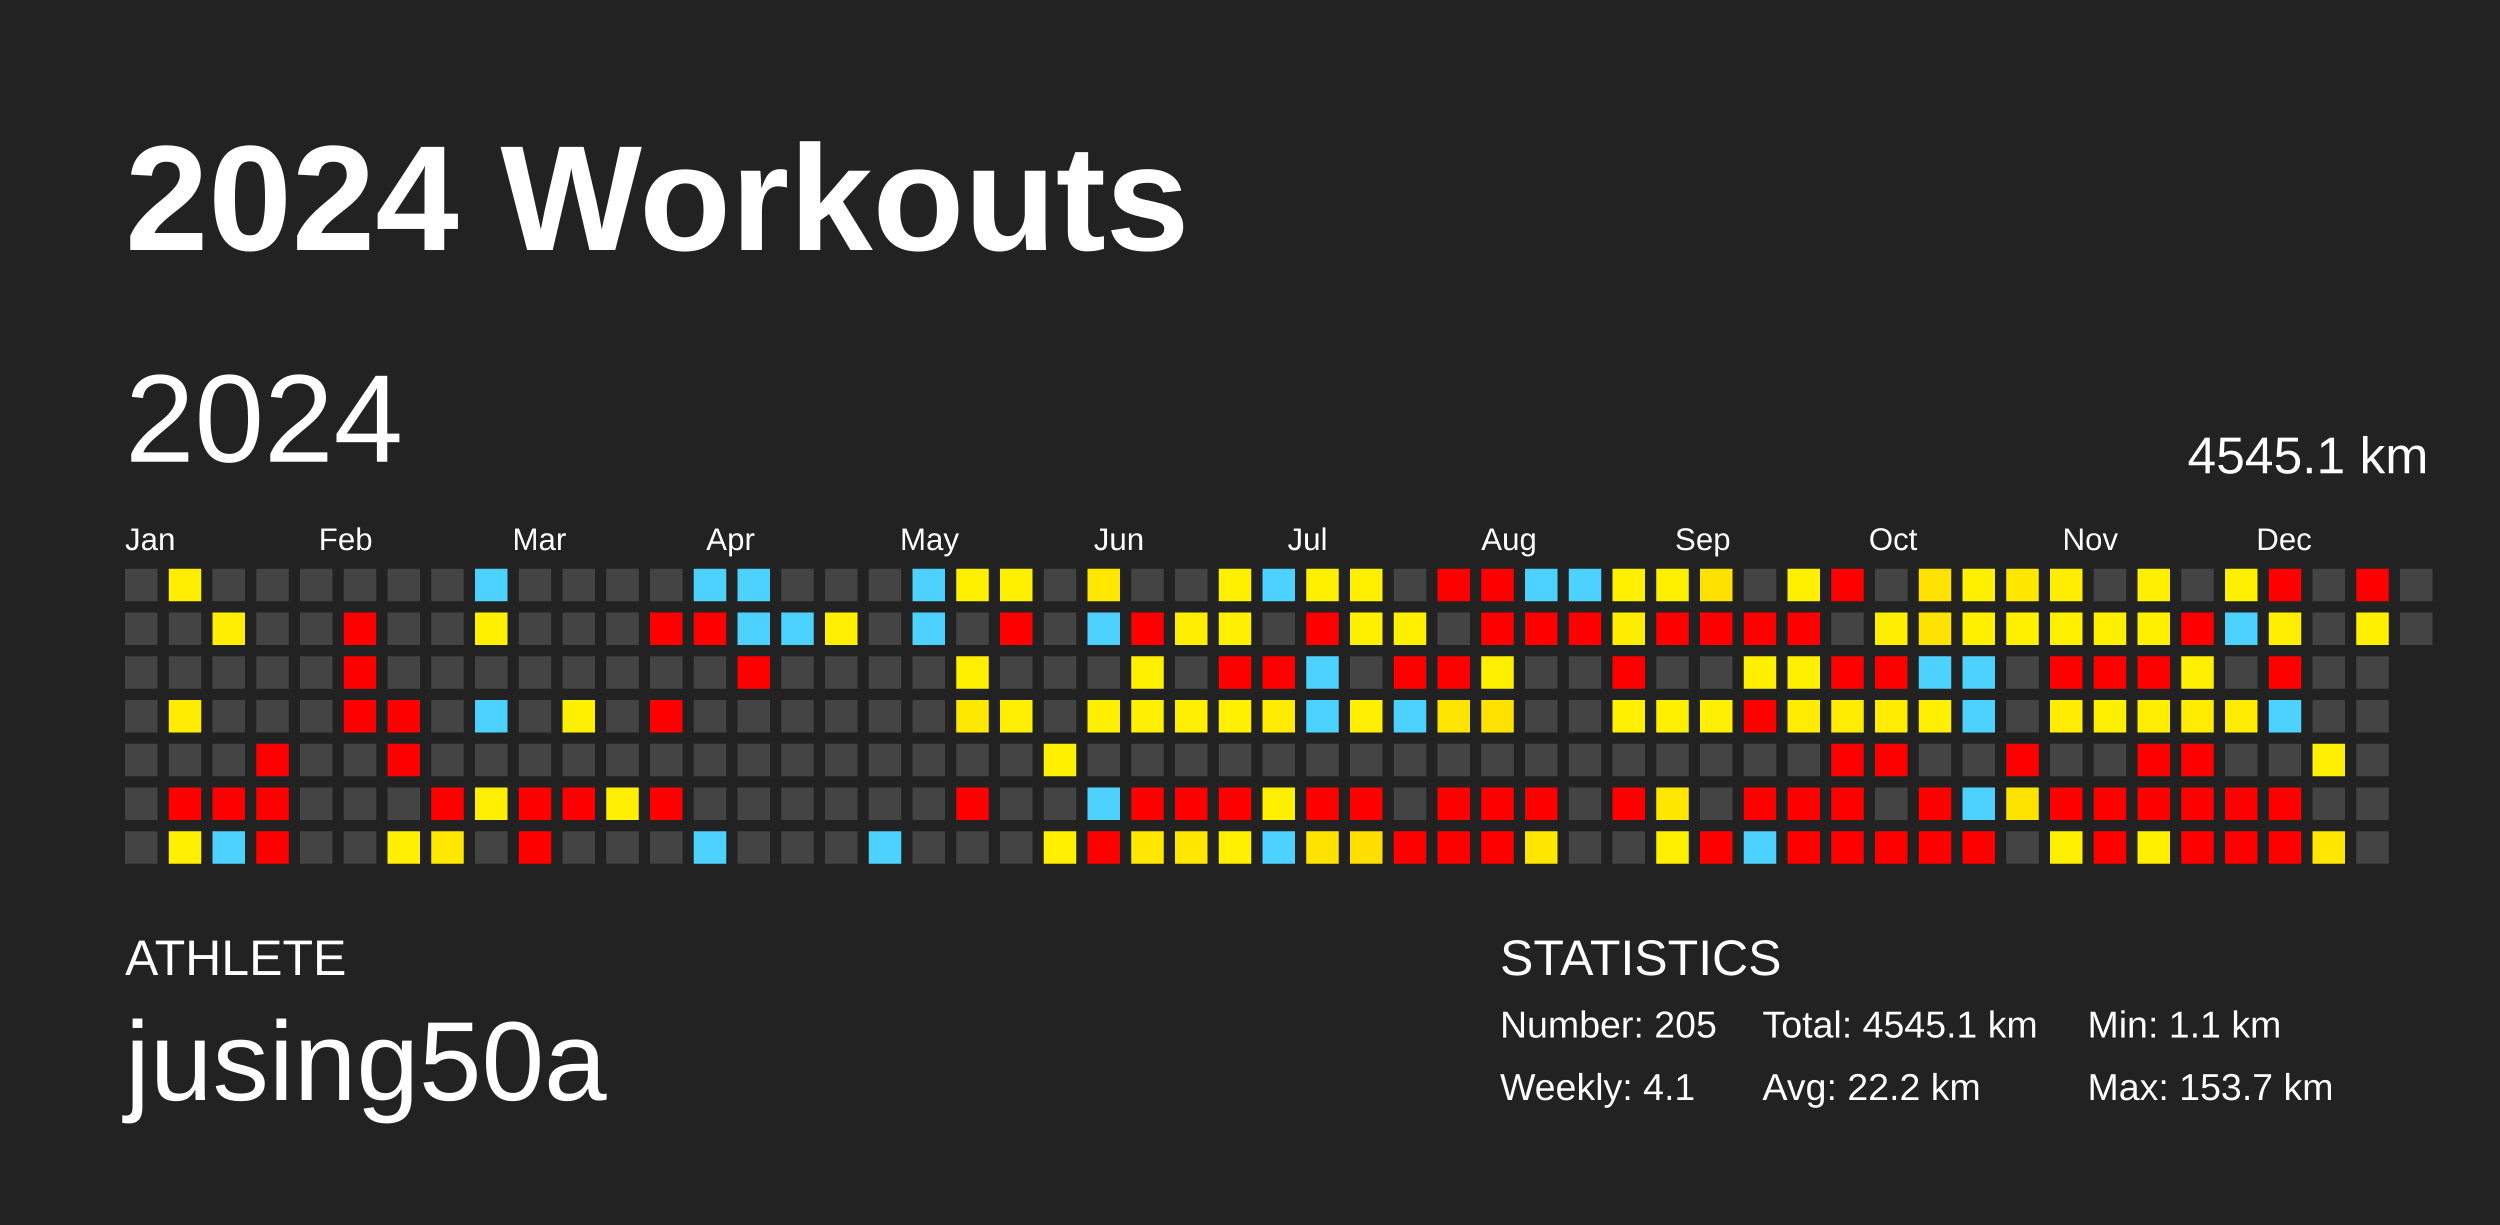
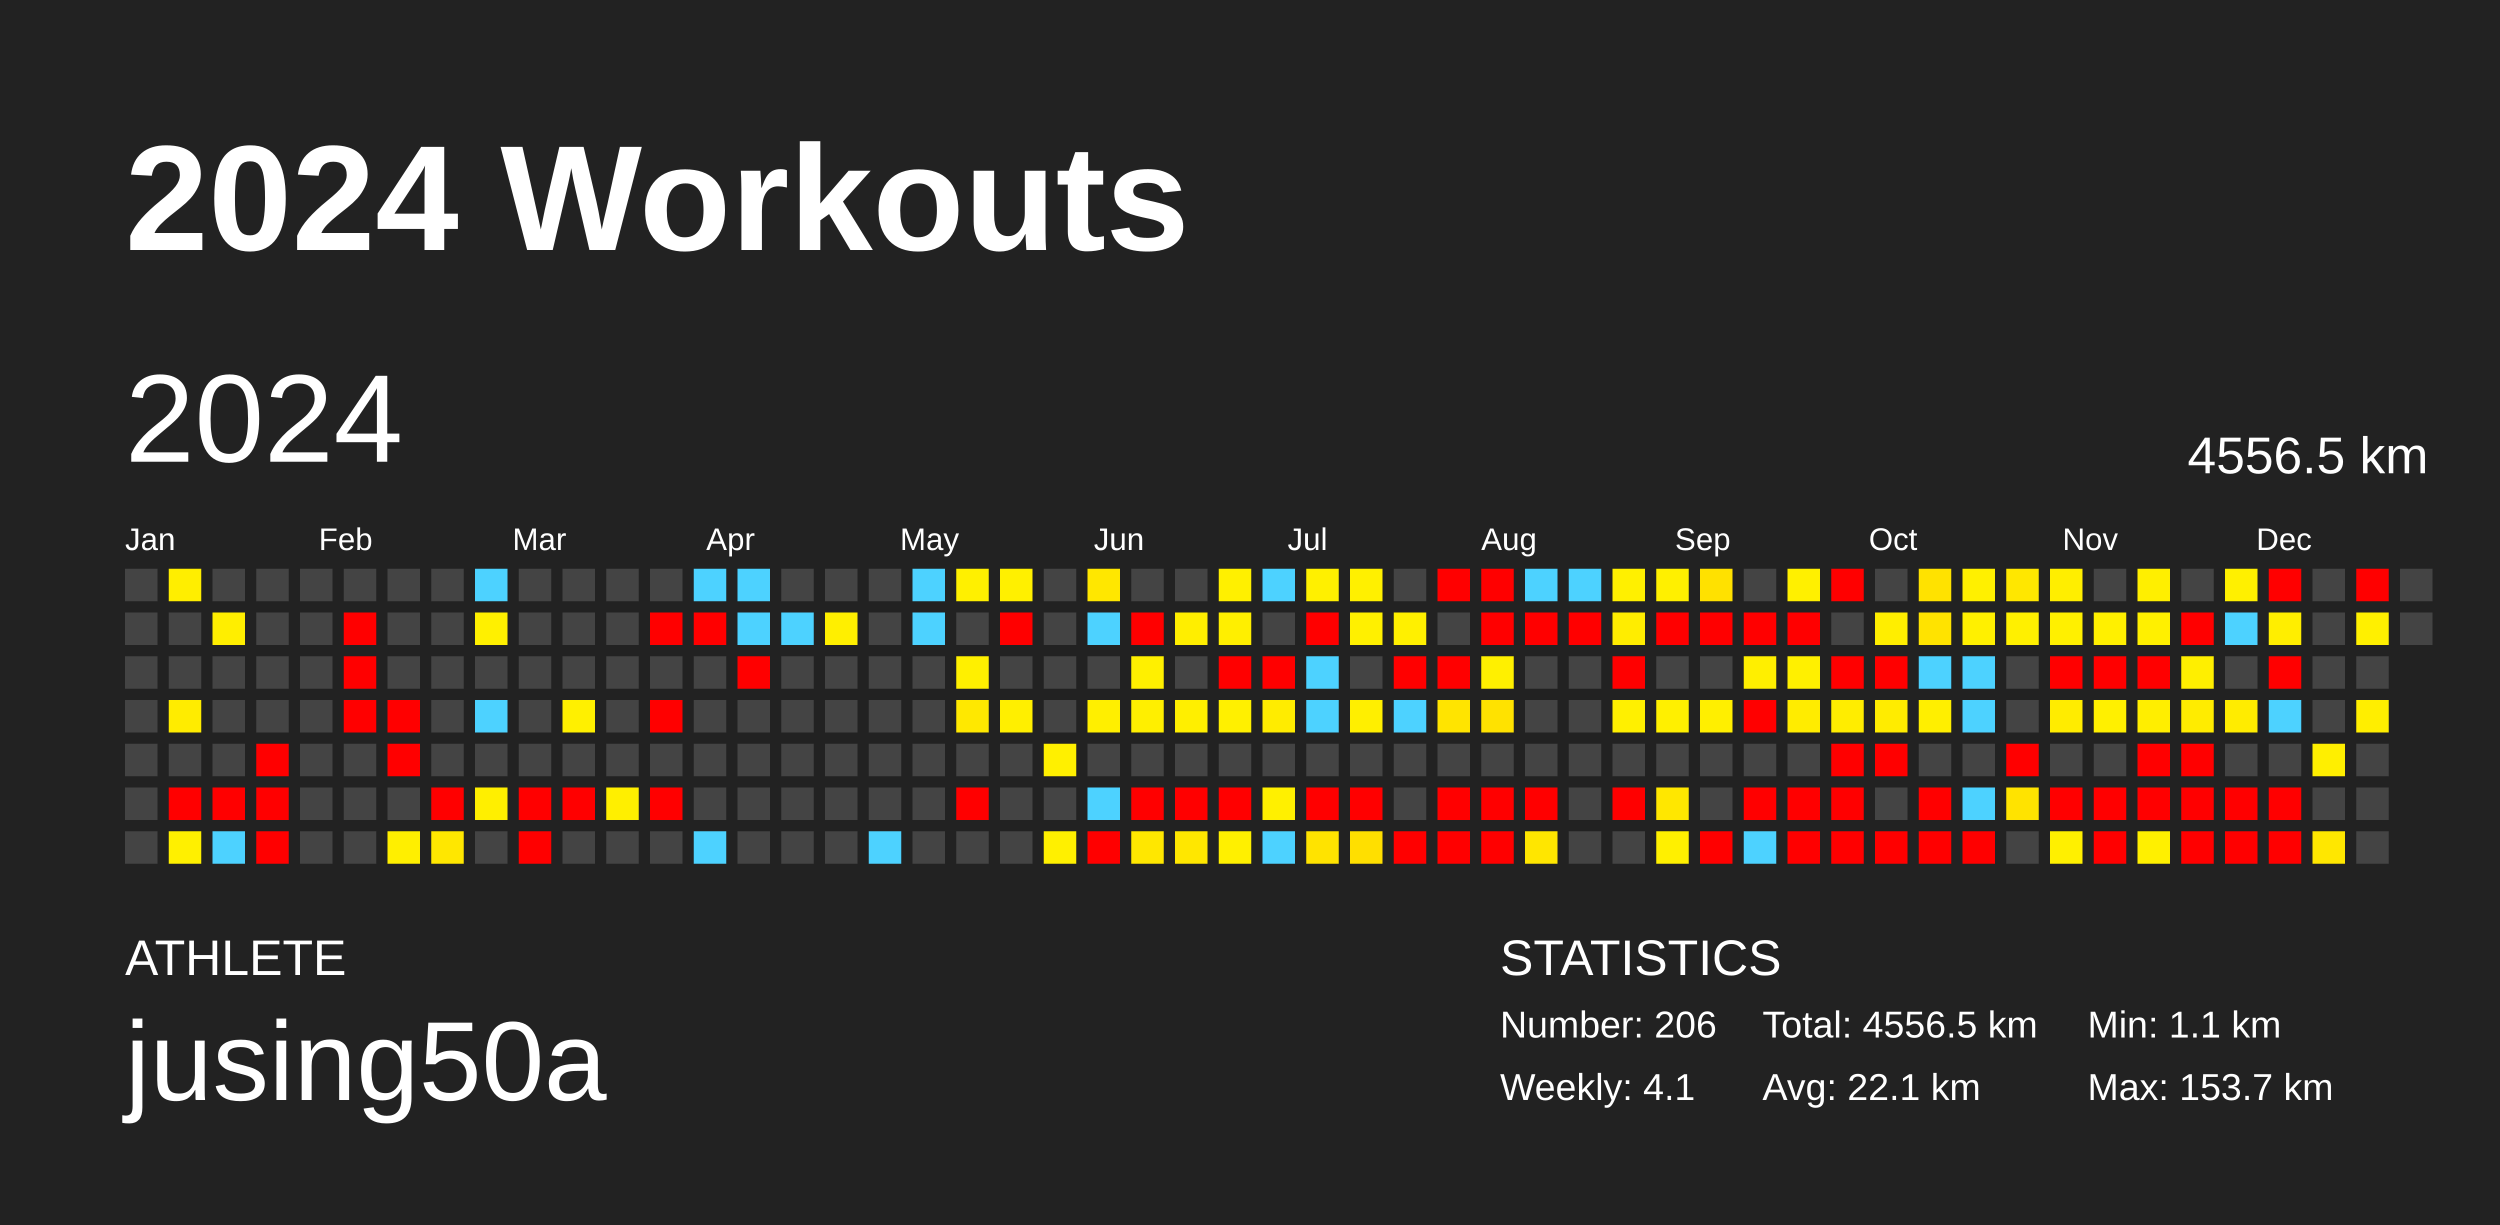
<svg xmlns="http://www.w3.org/2000/svg" baseProfile="full" height="98mm" version="1.1" viewBox="0,0,200,98" width="200mm">
  <defs />
  <rect fill="#222222" height="98" width="200" x="0" y="0" />
  <text fill="#FFFFFF" style="font-size:12px; font-family:Arial; font-weight:bold;" x="10" y="20">2024 Workouts</text>
  <text fill="#FFFFFF" style="font-size:4px; font-family:Arial" x="10" y="78">ATHLETE</text>
  <text fill="#FFFFFF" style="font-size:9px; font-family:Arial" x="10" y="88">jusing50a</text>
  <text fill="#FFFFFF" style="font-size:4px; font-family:Arial" x="120" y="78">STATISTICS</text>
-   <text fill="#FFFFFF" style="font-size:3px; font-family:Arial" x="120" y="83">Number: 205</text>
+   <text fill="#FFFFFF" style="font-size:3px; font-family:Arial" x="120" y="83">Number: 206</text>
  <text fill="#FFFFFF" style="font-size:3px; font-family:Arial" x="120" y="88">Weekly: 4.1</text>
-   <text fill="#FFFFFF" style="font-size:3px; font-family:Arial" x="141" y="83">Total: 4545.1 km</text>
-   <text fill="#FFFFFF" style="font-size:3px; font-family:Arial" x="141" y="88">Avg: 22.2 km</text>
+   <text fill="#FFFFFF" style="font-size:3px; font-family:Arial" x="141" y="83">Total: 4556.5 km</text>
+   <text fill="#FFFFFF" style="font-size:3px; font-family:Arial" x="141" y="88">Avg: 22.1 km</text>
  <text fill="#FFFFFF" style="font-size:3px; font-family:Arial" x="167" y="83">Min: 1.1 km</text>
  <text fill="#FFFFFF" style="font-size:3px; font-family:Arial" x="167" y="88">Max: 153.7 km</text>
  <text dominant-baseline="hanging" fill="#FFFFFF" style="font-size:10.0px; font-family:Arial;" x="10" y="30">2024</text>
-   <text dominant-baseline="hanging" fill="#FFFFFF" style="font-size:4.125px; font-family:Arial;" x="175" y="35">4545.1 km</text>
+   <text dominant-baseline="hanging" fill="#FFFFFF" style="font-size:4.125px; font-family:Arial;" x="175" y="35">4556.5 km</text>
  <text fill="#FFFFFF" style="font-size:2.5px; font-family:Arial" x="10.0" y="44">Jan</text>
  <text fill="#FFFFFF" style="font-size:2.5px; font-family:Arial" x="25.5" y="44">Feb</text>
  <text fill="#FFFFFF" style="font-size:2.5px; font-family:Arial" x="41.0" y="44">Mar</text>
  <text fill="#FFFFFF" style="font-size:2.5px; font-family:Arial" x="56.5" y="44">Apr</text>
  <text fill="#FFFFFF" style="font-size:2.5px; font-family:Arial" x="72.0" y="44">May</text>
  <text fill="#FFFFFF" style="font-size:2.5px; font-family:Arial" x="87.5" y="44">Jun</text>
  <text fill="#FFFFFF" style="font-size:2.5px; font-family:Arial" x="103.0" y="44">Jul</text>
  <text fill="#FFFFFF" style="font-size:2.5px; font-family:Arial" x="118.5" y="44">Aug</text>
  <text fill="#FFFFFF" style="font-size:2.5px; font-family:Arial" x="134.0" y="44">Sep</text>
  <text fill="#FFFFFF" style="font-size:2.5px; font-family:Arial" x="149.5" y="44">Oct</text>
  <text fill="#FFFFFF" style="font-size:2.5px; font-family:Arial" x="165.0" y="44">Nov</text>
  <text fill="#FFFFFF" style="font-size:2.5px; font-family:Arial" x="180.5" y="44">Dec</text>
  <rect fill="#444444" height="2.6" width="2.6" x="10.0" y="45.5" />
  <rect fill="#444444" height="2.6" width="2.6" x="10.0" y="49.0" />
  <rect fill="#444444" height="2.6" width="2.6" x="10.0" y="52.5" />
  <rect fill="#444444" height="2.6" width="2.6" x="10.0" y="56.0" />
  <rect fill="#444444" height="2.6" width="2.6" x="10.0" y="59.5" />
  <rect fill="#444444" height="2.6" width="2.6" x="10.0" y="63.0" />
  <rect fill="#444444" height="2.6" width="2.6" x="10.0" y="66.5" />
  <rect fill="#ffee00" height="2.6" width="2.6" x="13.5" y="45.5" />
  <rect fill="#444444" height="2.6" width="2.6" x="13.5" y="49.0" />
  <rect fill="#444444" height="2.6" width="2.6" x="13.5" y="52.5" />
  <rect fill="#ffec00" height="2.6" width="2.6" x="13.5" y="56.0" />
  <rect fill="#444444" height="2.6" width="2.6" x="13.5" y="59.5" />
  <rect fill="red" height="2.6" width="2.6" x="13.5" y="63.0" />
  <rect fill="#fff000" height="2.6" width="2.6" x="13.5" y="66.5" />
  <rect fill="#444444" height="2.6" width="2.6" x="17.0" y="45.5" />
  <rect fill="#ffee00" height="2.6" width="2.6" x="17.0" y="49.0" />
  <rect fill="#444444" height="2.6" width="2.6" x="17.0" y="52.5" />
  <rect fill="#444444" height="2.6" width="2.6" x="17.0" y="56.0" />
  <rect fill="#444444" height="2.6" width="2.6" x="17.0" y="59.5" />
  <rect fill="red" height="2.6" width="2.6" x="17.0" y="63.0" />
  <rect fill="#4dd2ff" height="2.6" width="2.6" x="17.0" y="66.5" />
  <rect fill="#444444" height="2.6" width="2.6" x="20.5" y="45.5" />
  <rect fill="#444444" height="2.6" width="2.6" x="20.5" y="49.0" />
  <rect fill="#444444" height="2.6" width="2.6" x="20.5" y="52.5" />
  <rect fill="#444444" height="2.6" width="2.6" x="20.5" y="56.0" />
  <rect fill="red" height="2.6" width="2.6" x="20.5" y="59.5" />
  <rect fill="red" height="2.6" width="2.6" x="20.5" y="63.0" />
  <rect fill="red" height="2.6" width="2.6" x="20.5" y="66.5" />
  <rect fill="#444444" height="2.6" width="2.6" x="24.0" y="45.5" />
  <rect fill="#444444" height="2.6" width="2.6" x="24.0" y="49.0" />
  <rect fill="#444444" height="2.6" width="2.6" x="24.0" y="52.5" />
  <rect fill="#444444" height="2.6" width="2.6" x="24.0" y="56.0" />
  <rect fill="#444444" height="2.6" width="2.6" x="24.0" y="59.5" />
  <rect fill="#444444" height="2.6" width="2.6" x="24.0" y="63.0" />
  <rect fill="#444444" height="2.6" width="2.6" x="24.0" y="66.5" />
  <rect fill="#444444" height="2.6" width="2.6" x="27.5" y="45.5" />
  <rect fill="red" height="2.6" width="2.6" x="27.5" y="49.0" />
  <rect fill="red" height="2.6" width="2.6" x="27.5" y="52.5" />
  <rect fill="red" height="2.6" width="2.6" x="27.5" y="56.0" />
  <rect fill="#444444" height="2.6" width="2.6" x="27.5" y="59.5" />
  <rect fill="#444444" height="2.6" width="2.6" x="27.5" y="63.0" />
  <rect fill="#444444" height="2.6" width="2.6" x="27.5" y="66.5" />
  <rect fill="#444444" height="2.6" width="2.6" x="31.0" y="45.5" />
  <rect fill="#444444" height="2.6" width="2.6" x="31.0" y="49.0" />
  <rect fill="#444444" height="2.6" width="2.6" x="31.0" y="52.5" />
  <rect fill="red" height="2.6" width="2.6" x="31.0" y="56.0" />
  <rect fill="red" height="2.6" width="2.6" x="31.0" y="59.5" />
  <rect fill="#444444" height="2.6" width="2.6" x="31.0" y="63.0" />
  <rect fill="#ffef00" height="2.6" width="2.6" x="31.0" y="66.5" />
  <rect fill="#444444" height="2.6" width="2.6" x="34.5" y="45.5" />
  <rect fill="#444444" height="2.6" width="2.6" x="34.5" y="49.0" />
  <rect fill="#444444" height="2.6" width="2.6" x="34.5" y="52.5" />
  <rect fill="#444444" height="2.6" width="2.6" x="34.5" y="56.0" />
  <rect fill="#444444" height="2.6" width="2.6" x="34.5" y="59.5" />
  <rect fill="red" height="2.6" width="2.6" x="34.5" y="63.0" />
  <rect fill="#ffe700" height="2.6" width="2.6" x="34.5" y="66.5" />
  <rect fill="#4dd2ff" height="2.6" width="2.6" x="38.0" y="45.5" />
  <rect fill="#fff000" height="2.6" width="2.6" x="38.0" y="49.0" />
  <rect fill="#444444" height="2.6" width="2.6" x="38.0" y="52.5" />
  <rect fill="#4dd2ff" height="2.6" width="2.6" x="38.0" y="56.0" />
  <rect fill="#444444" height="2.6" width="2.6" x="38.0" y="59.5" />
  <rect fill="#ffef00" height="2.6" width="2.6" x="38.0" y="63.0" />
  <rect fill="#444444" height="2.6" width="2.6" x="38.0" y="66.5" />
  <rect fill="#444444" height="2.6" width="2.6" x="41.5" y="45.5" />
  <rect fill="#444444" height="2.6" width="2.6" x="41.5" y="49.0" />
  <rect fill="#444444" height="2.6" width="2.6" x="41.5" y="52.5" />
  <rect fill="#444444" height="2.6" width="2.6" x="41.5" y="56.0" />
  <rect fill="#444444" height="2.6" width="2.6" x="41.5" y="59.5" />
  <rect fill="red" height="2.6" width="2.6" x="41.5" y="63.0" />
  <rect fill="red" height="2.6" width="2.6" x="41.5" y="66.5" />
  <rect fill="#444444" height="2.6" width="2.6" x="45.0" y="45.5" />
  <rect fill="#444444" height="2.6" width="2.6" x="45.0" y="49.0" />
  <rect fill="#444444" height="2.6" width="2.6" x="45.0" y="52.5" />
  <rect fill="#fff000" height="2.6" width="2.6" x="45.0" y="56.0" />
  <rect fill="#444444" height="2.6" width="2.6" x="45.0" y="59.5" />
  <rect fill="red" height="2.6" width="2.6" x="45.0" y="63.0" />
  <rect fill="#444444" height="2.6" width="2.6" x="45.0" y="66.5" />
  <rect fill="#444444" height="2.6" width="2.6" x="48.5" y="45.5" />
  <rect fill="#444444" height="2.6" width="2.6" x="48.5" y="49.0" />
  <rect fill="#444444" height="2.6" width="2.6" x="48.5" y="52.5" />
  <rect fill="#444444" height="2.6" width="2.6" x="48.5" y="56.0" />
  <rect fill="#444444" height="2.6" width="2.6" x="48.5" y="59.5" />
  <rect fill="#ffef00" height="2.6" width="2.6" x="48.5" y="63.0" />
  <rect fill="#444444" height="2.6" width="2.6" x="48.5" y="66.5" />
  <rect fill="#444444" height="2.6" width="2.6" x="52.0" y="45.5" />
  <rect fill="red" height="2.6" width="2.6" x="52.0" y="49.0" />
  <rect fill="#444444" height="2.6" width="2.6" x="52.0" y="52.5" />
  <rect fill="red" height="2.6" width="2.6" x="52.0" y="56.0" />
  <rect fill="#444444" height="2.6" width="2.6" x="52.0" y="59.5" />
  <rect fill="red" height="2.6" width="2.6" x="52.0" y="63.0" />
  <rect fill="#444444" height="2.6" width="2.6" x="52.0" y="66.5" />
  <rect fill="#4dd2ff" height="2.6" width="2.6" x="55.5" y="45.5" />
  <rect fill="red" height="2.6" width="2.6" x="55.5" y="49.0" />
  <rect fill="#444444" height="2.6" width="2.6" x="55.5" y="52.5" />
  <rect fill="#444444" height="2.6" width="2.6" x="55.5" y="56.0" />
  <rect fill="#444444" height="2.6" width="2.6" x="55.5" y="59.5" />
  <rect fill="#444444" height="2.6" width="2.6" x="55.5" y="63.0" />
  <rect fill="#4dd2ff" height="2.6" width="2.6" x="55.5" y="66.5" />
  <rect fill="#4dd2ff" height="2.6" width="2.6" x="59.0" y="45.5" />
  <rect fill="#4dd2ff" height="2.6" width="2.6" x="59.0" y="49.0" />
  <rect fill="red" height="2.6" width="2.6" x="59.0" y="52.5" />
  <rect fill="#444444" height="2.6" width="2.6" x="59.0" y="56.0" />
  <rect fill="#444444" height="2.6" width="2.6" x="59.0" y="59.5" />
  <rect fill="#444444" height="2.6" width="2.6" x="59.0" y="63.0" />
  <rect fill="#444444" height="2.6" width="2.6" x="59.0" y="66.5" />
  <rect fill="#444444" height="2.6" width="2.6" x="62.5" y="45.5" />
  <rect fill="#4dd2ff" height="2.6" width="2.6" x="62.5" y="49.0" />
  <rect fill="#444444" height="2.6" width="2.6" x="62.5" y="52.5" />
  <rect fill="#444444" height="2.6" width="2.6" x="62.5" y="56.0" />
  <rect fill="#444444" height="2.6" width="2.6" x="62.5" y="59.5" />
  <rect fill="#444444" height="2.6" width="2.6" x="62.5" y="63.0" />
  <rect fill="#444444" height="2.6" width="2.6" x="62.5" y="66.5" />
  <rect fill="#444444" height="2.6" width="2.6" x="66.0" y="45.5" />
  <rect fill="#ffef00" height="2.6" width="2.6" x="66.0" y="49.0" />
  <rect fill="#444444" height="2.6" width="2.6" x="66.0" y="52.5" />
  <rect fill="#444444" height="2.6" width="2.6" x="66.0" y="56.0" />
  <rect fill="#444444" height="2.6" width="2.6" x="66.0" y="59.5" />
  <rect fill="#444444" height="2.6" width="2.6" x="66.0" y="63.0" />
  <rect fill="#444444" height="2.6" width="2.6" x="66.0" y="66.5" />
  <rect fill="#444444" height="2.6" width="2.6" x="69.5" y="45.5" />
  <rect fill="#444444" height="2.6" width="2.6" x="69.5" y="49.0" />
  <rect fill="#444444" height="2.6" width="2.6" x="69.5" y="52.5" />
  <rect fill="#444444" height="2.6" width="2.6" x="69.5" y="56.0" />
  <rect fill="#444444" height="2.6" width="2.6" x="69.5" y="59.5" />
  <rect fill="#444444" height="2.6" width="2.6" x="69.5" y="63.0" />
  <rect fill="#4dd2ff" height="2.6" width="2.6" x="69.5" y="66.5" />
  <rect fill="#4dd2ff" height="2.6" width="2.6" x="73.0" y="45.5" />
  <rect fill="#4dd2ff" height="2.6" width="2.6" x="73.0" y="49.0" />
  <rect fill="#444444" height="2.6" width="2.6" x="73.0" y="52.5" />
  <rect fill="#444444" height="2.6" width="2.6" x="73.0" y="56.0" />
  <rect fill="#444444" height="2.6" width="2.6" x="73.0" y="59.5" />
  <rect fill="#444444" height="2.6" width="2.6" x="73.0" y="63.0" />
  <rect fill="#444444" height="2.6" width="2.6" x="73.0" y="66.5" />
  <rect fill="#fff000" height="2.6" width="2.6" x="76.5" y="45.5" />
  <rect fill="#444444" height="2.6" width="2.6" x="76.5" y="49.0" />
  <rect fill="#fff000" height="2.6" width="2.6" x="76.5" y="52.5" />
  <rect fill="#ffe800" height="2.6" width="2.6" x="76.5" y="56.0" />
  <rect fill="#444444" height="2.6" width="2.6" x="76.5" y="59.5" />
  <rect fill="red" height="2.6" width="2.6" x="76.5" y="63.0" />
  <rect fill="#444444" height="2.6" width="2.6" x="76.5" y="66.5" />
  <rect fill="#fff000" height="2.6" width="2.6" x="80.0" y="45.5" />
  <rect fill="red" height="2.6" width="2.6" x="80.0" y="49.0" />
  <rect fill="#444444" height="2.6" width="2.6" x="80.0" y="52.5" />
  <rect fill="#ffef00" height="2.6" width="2.6" x="80.0" y="56.0" />
  <rect fill="#444444" height="2.6" width="2.6" x="80.0" y="59.5" />
  <rect fill="#444444" height="2.6" width="2.6" x="80.0" y="63.0" />
  <rect fill="#444444" height="2.6" width="2.6" x="80.0" y="66.5" />
  <rect fill="#444444" height="2.6" width="2.6" x="83.5" y="45.5" />
  <rect fill="#444444" height="2.6" width="2.6" x="83.5" y="49.0" />
  <rect fill="#444444" height="2.6" width="2.6" x="83.5" y="52.5" />
  <rect fill="#444444" height="2.6" width="2.6" x="83.5" y="56.0" />
  <rect fill="#fff000" height="2.6" width="2.6" x="83.5" y="59.5" />
  <rect fill="#444444" height="2.6" width="2.6" x="83.5" y="63.0" />
  <rect fill="#fff000" height="2.6" width="2.6" x="83.5" y="66.5" />
  <rect fill="#ffe700" height="2.6" width="2.6" x="87.0" y="45.5" />
  <rect fill="#4dd2ff" height="2.6" width="2.6" x="87.0" y="49.0" />
  <rect fill="#444444" height="2.6" width="2.6" x="87.0" y="52.5" />
  <rect fill="#ffef00" height="2.6" width="2.6" x="87.0" y="56.0" />
  <rect fill="#444444" height="2.6" width="2.6" x="87.0" y="59.5" />
  <rect fill="#4dd2ff" height="2.6" width="2.6" x="87.0" y="63.0" />
  <rect fill="red" height="2.6" width="2.6" x="87.0" y="66.5" />
  <rect fill="#444444" height="2.6" width="2.6" x="90.5" y="45.5" />
  <rect fill="red" height="2.6" width="2.6" x="90.5" y="49.0" />
  <rect fill="#fff000" height="2.6" width="2.6" x="90.5" y="52.5" />
  <rect fill="#ffef00" height="2.6" width="2.6" x="90.5" y="56.0" />
  <rect fill="#444444" height="2.6" width="2.6" x="90.5" y="59.5" />
  <rect fill="red" height="2.6" width="2.6" x="90.5" y="63.0" />
  <rect fill="#ffe700" height="2.6" width="2.6" x="90.5" y="66.5" />
  <rect fill="#444444" height="2.6" width="2.6" x="94.0" y="45.5" />
  <rect fill="#ffee00" height="2.6" width="2.6" x="94.0" y="49.0" />
  <rect fill="#444444" height="2.6" width="2.6" x="94.0" y="52.5" />
  <rect fill="#ffef00" height="2.6" width="2.6" x="94.0" y="56.0" />
  <rect fill="#444444" height="2.6" width="2.6" x="94.0" y="59.5" />
  <rect fill="red" height="2.6" width="2.6" x="94.0" y="63.0" />
  <rect fill="#ffe700" height="2.6" width="2.6" x="94.0" y="66.5" />
  <rect fill="#fff000" height="2.6" width="2.6" x="97.5" y="45.5" />
  <rect fill="#ffef00" height="2.6" width="2.6" x="97.5" y="49.0" />
  <rect fill="red" height="2.6" width="2.6" x="97.5" y="52.5" />
  <rect fill="#fff000" height="2.6" width="2.6" x="97.5" y="56.0" />
  <rect fill="#444444" height="2.6" width="2.6" x="97.5" y="59.5" />
  <rect fill="red" height="2.6" width="2.6" x="97.5" y="63.0" />
  <rect fill="#fff000" height="2.6" width="2.6" x="97.5" y="66.5" />
  <rect fill="#4dd2ff" height="2.6" width="2.6" x="101.0" y="45.5" />
  <rect fill="#444444" height="2.6" width="2.6" x="101.0" y="49.0" />
  <rect fill="red" height="2.6" width="2.6" x="101.0" y="52.5" />
  <rect fill="#ffec00" height="2.6" width="2.6" x="101.0" y="56.0" />
  <rect fill="#444444" height="2.6" width="2.6" x="101.0" y="59.5" />
  <rect fill="#fff000" height="2.6" width="2.6" x="101.0" y="63.0" />
  <rect fill="#4dd2ff" height="2.6" width="2.6" x="101.0" y="66.5" />
  <rect fill="#fff000" height="2.6" width="2.6" x="104.5" y="45.5" />
  <rect fill="red" height="2.6" width="2.6" x="104.5" y="49.0" />
  <rect fill="#4dd2ff" height="2.6" width="2.6" x="104.5" y="52.5" />
  <rect fill="#4dd2ff" height="2.6" width="2.6" x="104.5" y="56.0" />
  <rect fill="#444444" height="2.6" width="2.6" x="104.5" y="59.5" />
  <rect fill="red" height="2.6" width="2.6" x="104.5" y="63.0" />
  <rect fill="#ffe300" height="2.6" width="2.6" x="104.5" y="66.5" />
  <rect fill="#fff000" height="2.6" width="2.6" x="108.0" y="45.5" />
  <rect fill="#fff000" height="2.6" width="2.6" x="108.0" y="49.0" />
  <rect fill="#444444" height="2.6" width="2.6" x="108.0" y="52.5" />
  <rect fill="#ffef00" height="2.6" width="2.6" x="108.0" y="56.0" />
  <rect fill="#444444" height="2.6" width="2.6" x="108.0" y="59.5" />
  <rect fill="red" height="2.6" width="2.6" x="108.0" y="63.0" />
  <rect fill="#ffdf00" height="2.6" width="2.6" x="108.0" y="66.5" />
  <rect fill="#444444" height="2.6" width="2.6" x="111.5" y="45.5" />
  <rect fill="#fff000" height="2.6" width="2.6" x="111.5" y="49.0" />
  <rect fill="red" height="2.6" width="2.6" x="111.5" y="52.5" />
  <rect fill="#4dd2ff" height="2.6" width="2.6" x="111.5" y="56.0" />
  <rect fill="#444444" height="2.6" width="2.6" x="111.5" y="59.5" />
  <rect fill="#444444" height="2.6" width="2.6" x="111.5" y="63.0" />
  <rect fill="red" height="2.6" width="2.6" x="111.5" y="66.5" />
  <rect fill="red" height="2.6" width="2.6" x="115.0" y="45.5" />
  <rect fill="#444444" height="2.6" width="2.6" x="115.0" y="49.0" />
  <rect fill="red" height="2.6" width="2.6" x="115.0" y="52.5" />
  <rect fill="#ffe400" height="2.6" width="2.6" x="115.0" y="56.0" />
  <rect fill="#444444" height="2.6" width="2.6" x="115.0" y="59.5" />
  <rect fill="red" height="2.6" width="2.6" x="115.0" y="63.0" />
  <rect fill="red" height="2.6" width="2.6" x="115.0" y="66.5" />
  <rect fill="red" height="2.6" width="2.6" x="118.5" y="45.5" />
  <rect fill="red" height="2.6" width="2.6" x="118.5" y="49.0" />
  <rect fill="#fff000" height="2.6" width="2.6" x="118.5" y="52.5" />
  <rect fill="#ffe200" height="2.6" width="2.6" x="118.5" y="56.0" />
  <rect fill="#444444" height="2.6" width="2.6" x="118.5" y="59.5" />
  <rect fill="red" height="2.6" width="2.6" x="118.5" y="63.0" />
  <rect fill="red" height="2.6" width="2.6" x="118.5" y="66.5" />
  <rect fill="#4dd2ff" height="2.6" width="2.6" x="122.0" y="45.5" />
  <rect fill="red" height="2.6" width="2.6" x="122.0" y="49.0" />
  <rect fill="#444444" height="2.6" width="2.6" x="122.0" y="52.5" />
  <rect fill="#444444" height="2.6" width="2.6" x="122.0" y="56.0" />
  <rect fill="#444444" height="2.6" width="2.6" x="122.0" y="59.5" />
  <rect fill="red" height="2.6" width="2.6" x="122.0" y="63.0" />
  <rect fill="#ffe600" height="2.6" width="2.6" x="122.0" y="66.5" />
  <rect fill="#4dd2ff" height="2.6" width="2.6" x="125.5" y="45.5" />
  <rect fill="red" height="2.6" width="2.6" x="125.5" y="49.0" />
  <rect fill="#444444" height="2.6" width="2.6" x="125.5" y="52.5" />
  <rect fill="#444444" height="2.6" width="2.6" x="125.5" y="56.0" />
  <rect fill="#444444" height="2.6" width="2.6" x="125.5" y="59.5" />
  <rect fill="#444444" height="2.6" width="2.6" x="125.5" y="63.0" />
  <rect fill="#444444" height="2.6" width="2.6" x="125.5" y="66.5" />
  <rect fill="#fff000" height="2.6" width="2.6" x="129.0" y="45.5" />
  <rect fill="#ffed00" height="2.6" width="2.6" x="129.0" y="49.0" />
  <rect fill="red" height="2.6" width="2.6" x="129.0" y="52.5" />
  <rect fill="#fff000" height="2.6" width="2.6" x="129.0" y="56.0" />
  <rect fill="#444444" height="2.6" width="2.6" x="129.0" y="59.5" />
  <rect fill="red" height="2.6" width="2.6" x="129.0" y="63.0" />
  <rect fill="#444444" height="2.6" width="2.6" x="129.0" y="66.5" />
  <rect fill="#fff000" height="2.6" width="2.6" x="132.5" y="45.5" />
  <rect fill="red" height="2.6" width="2.6" x="132.5" y="49.0" />
  <rect fill="#444444" height="2.6" width="2.6" x="132.5" y="52.5" />
  <rect fill="#fff000" height="2.6" width="2.6" x="132.5" y="56.0" />
  <rect fill="#444444" height="2.6" width="2.6" x="132.5" y="59.5" />
  <rect fill="#ffe700" height="2.6" width="2.6" x="132.5" y="63.0" />
  <rect fill="#fff000" height="2.6" width="2.6" x="132.5" y="66.5" />
  <rect fill="#ffe100" height="2.6" width="2.6" x="136.0" y="45.5" />
  <rect fill="red" height="2.6" width="2.6" x="136.0" y="49.0" />
  <rect fill="#444444" height="2.6" width="2.6" x="136.0" y="52.5" />
  <rect fill="#ffef00" height="2.6" width="2.6" x="136.0" y="56.0" />
  <rect fill="#444444" height="2.6" width="2.6" x="136.0" y="59.5" />
  <rect fill="#444444" height="2.6" width="2.6" x="136.0" y="63.0" />
  <rect fill="red" height="2.6" width="2.6" x="136.0" y="66.5" />
  <rect fill="#444444" height="2.6" width="2.6" x="139.5" y="45.5" />
  <rect fill="red" height="2.6" width="2.6" x="139.5" y="49.0" />
  <rect fill="#ffef00" height="2.6" width="2.6" x="139.5" y="52.5" />
  <rect fill="red" height="2.6" width="2.6" x="139.5" y="56.0" />
  <rect fill="#444444" height="2.6" width="2.6" x="139.5" y="59.5" />
  <rect fill="red" height="2.6" width="2.6" x="139.5" y="63.0" />
  <rect fill="#4dd2ff" height="2.6" width="2.6" x="139.5" y="66.5" />
  <rect fill="#fff000" height="2.6" width="2.6" x="143.0" y="45.5" />
  <rect fill="red" height="2.6" width="2.6" x="143.0" y="49.0" />
  <rect fill="#fff000" height="2.6" width="2.6" x="143.0" y="52.5" />
  <rect fill="#ffec00" height="2.6" width="2.6" x="143.0" y="56.0" />
  <rect fill="#444444" height="2.6" width="2.6" x="143.0" y="59.5" />
  <rect fill="red" height="2.6" width="2.6" x="143.0" y="63.0" />
  <rect fill="red" height="2.6" width="2.6" x="143.0" y="66.5" />
  <rect fill="red" height="2.6" width="2.6" x="146.5" y="45.5" />
  <rect fill="#444444" height="2.6" width="2.6" x="146.5" y="49.0" />
  <rect fill="red" height="2.6" width="2.6" x="146.5" y="52.5" />
  <rect fill="#ffed00" height="2.6" width="2.6" x="146.5" y="56.0" />
  <rect fill="red" height="2.6" width="2.6" x="146.5" y="59.5" />
  <rect fill="red" height="2.6" width="2.6" x="146.5" y="63.0" />
  <rect fill="red" height="2.6" width="2.6" x="146.5" y="66.5" />
  <rect fill="#444444" height="2.6" width="2.6" x="150.0" y="45.5" />
  <rect fill="#ffee00" height="2.6" width="2.6" x="150.0" y="49.0" />
  <rect fill="red" height="2.6" width="2.6" x="150.0" y="52.5" />
  <rect fill="#ffec00" height="2.6" width="2.6" x="150.0" y="56.0" />
  <rect fill="red" height="2.6" width="2.6" x="150.0" y="59.5" />
  <rect fill="#444444" height="2.6" width="2.6" x="150.0" y="63.0" />
  <rect fill="red" height="2.6" width="2.6" x="150.0" y="66.5" />
  <rect fill="#ffe200" height="2.6" width="2.6" x="153.5" y="45.5" />
  <rect fill="#ffe300" height="2.6" width="2.6" x="153.5" y="49.0" />
  <rect fill="#4dd2ff" height="2.6" width="2.6" x="153.5" y="52.5" />
  <rect fill="#ffef00" height="2.6" width="2.6" x="153.5" y="56.0" />
  <rect fill="#444444" height="2.6" width="2.6" x="153.5" y="59.5" />
  <rect fill="red" height="2.6" width="2.6" x="153.5" y="63.0" />
  <rect fill="red" height="2.6" width="2.6" x="153.5" y="66.5" />
  <rect fill="#fff000" height="2.6" width="2.6" x="157.0" y="45.5" />
  <rect fill="#fff000" height="2.6" width="2.6" x="157.0" y="49.0" />
  <rect fill="#4dd2ff" height="2.6" width="2.6" x="157.0" y="52.5" />
  <rect fill="#4dd2ff" height="2.6" width="2.6" x="157.0" y="56.0" />
  <rect fill="#444444" height="2.6" width="2.6" x="157.0" y="59.5" />
  <rect fill="#4dd2ff" height="2.6" width="2.6" x="157.0" y="63.0" />
  <rect fill="red" height="2.6" width="2.6" x="157.0" y="66.5" />
  <rect fill="#ffe700" height="2.6" width="2.6" x="160.5" y="45.5" />
  <rect fill="#fff000" height="2.6" width="2.6" x="160.5" y="49.0" />
  <rect fill="#444444" height="2.6" width="2.6" x="160.5" y="52.5" />
  <rect fill="#444444" height="2.6" width="2.6" x="160.5" y="56.0" />
  <rect fill="red" height="2.6" width="2.6" x="160.5" y="59.5" />
  <rect fill="#ffe300" height="2.6" width="2.6" x="160.5" y="63.0" />
  <rect fill="#444444" height="2.6" width="2.6" x="160.5" y="66.5" />
  <rect fill="#ffee00" height="2.6" width="2.6" x="164.0" y="45.5" />
  <rect fill="#fff000" height="2.6" width="2.6" x="164.0" y="49.0" />
  <rect fill="red" height="2.6" width="2.6" x="164.0" y="52.5" />
  <rect fill="#ffec00" height="2.6" width="2.6" x="164.0" y="56.0" />
  <rect fill="#444444" height="2.6" width="2.6" x="164.0" y="59.5" />
  <rect fill="red" height="2.6" width="2.6" x="164.0" y="63.0" />
  <rect fill="#fff000" height="2.6" width="2.6" x="164.0" y="66.5" />
  <rect fill="#444444" height="2.6" width="2.6" x="167.5" y="45.5" />
  <rect fill="#fff000" height="2.6" width="2.6" x="167.5" y="49.0" />
  <rect fill="red" height="2.6" width="2.6" x="167.5" y="52.5" />
  <rect fill="#fff000" height="2.6" width="2.6" x="167.5" y="56.0" />
  <rect fill="#444444" height="2.6" width="2.6" x="167.5" y="59.5" />
  <rect fill="red" height="2.6" width="2.6" x="167.5" y="63.0" />
  <rect fill="red" height="2.6" width="2.6" x="167.5" y="66.5" />
  <rect fill="#ffef00" height="2.6" width="2.6" x="171.0" y="45.5" />
  <rect fill="#fff000" height="2.6" width="2.6" x="171.0" y="49.0" />
  <rect fill="red" height="2.6" width="2.6" x="171.0" y="52.5" />
  <rect fill="#ffee00" height="2.6" width="2.6" x="171.0" y="56.0" />
  <rect fill="red" height="2.6" width="2.6" x="171.0" y="59.5" />
  <rect fill="red" height="2.6" width="2.6" x="171.0" y="63.0" />
  <rect fill="#fff000" height="2.6" width="2.6" x="171.0" y="66.5" />
  <rect fill="#444444" height="2.6" width="2.6" x="174.5" y="45.5" />
  <rect fill="red" height="2.6" width="2.6" x="174.5" y="49.0" />
  <rect fill="#ffef00" height="2.6" width="2.6" x="174.5" y="52.5" />
  <rect fill="#ffec00" height="2.6" width="2.6" x="174.5" y="56.0" />
  <rect fill="red" height="2.6" width="2.6" x="174.5" y="59.5" />
  <rect fill="red" height="2.6" width="2.6" x="174.5" y="63.0" />
  <rect fill="red" height="2.6" width="2.6" x="174.5" y="66.5" />
  <rect fill="#fff000" height="2.6" width="2.6" x="178.0" y="45.5" />
  <rect fill="#4dd2ff" height="2.6" width="2.6" x="178.0" y="49.0" />
  <rect fill="#444444" height="2.6" width="2.6" x="178.0" y="52.5" />
  <rect fill="#ffec00" height="2.6" width="2.6" x="178.0" y="56.0" />
  <rect fill="#444444" height="2.6" width="2.6" x="178.0" y="59.5" />
  <rect fill="red" height="2.6" width="2.6" x="178.0" y="63.0" />
  <rect fill="red" height="2.6" width="2.6" x="178.0" y="66.5" />
  <rect fill="red" height="2.6" width="2.6" x="181.5" y="45.5" />
  <rect fill="#ffee00" height="2.6" width="2.6" x="181.5" y="49.0" />
  <rect fill="red" height="2.6" width="2.6" x="181.5" y="52.5" />
  <rect fill="#4dd2ff" height="2.6" width="2.6" x="181.5" y="56.0" />
  <rect fill="#444444" height="2.6" width="2.6" x="181.5" y="59.5" />
  <rect fill="red" height="2.6" width="2.6" x="181.5" y="63.0" />
  <rect fill="red" height="2.6" width="2.6" x="181.5" y="66.5" />
  <rect fill="#444444" height="2.6" width="2.6" x="185.0" y="45.5" />
  <rect fill="#444444" height="2.6" width="2.6" x="185.0" y="49.0" />
  <rect fill="#444444" height="2.6" width="2.6" x="185.0" y="52.5" />
  <rect fill="#444444" height="2.6" width="2.6" x="185.0" y="56.0" />
  <rect fill="#ffef00" height="2.6" width="2.6" x="185.0" y="59.5" />
  <rect fill="#444444" height="2.6" width="2.6" x="185.0" y="63.0" />
  <rect fill="#ffe700" height="2.6" width="2.6" x="185.0" y="66.5" />
  <rect fill="red" height="2.6" width="2.6" x="188.5" y="45.5" />
  <rect fill="#fff000" height="2.6" width="2.6" x="188.5" y="49.0" />
  <rect fill="#444444" height="2.6" width="2.6" x="188.5" y="52.5" />
-   <rect fill="#444444" height="2.6" width="2.6" x="188.5" y="56.0" />
+   <rect fill="#ffee00" height="2.6" width="2.6" x="188.5" y="56.0" />
  <rect fill="#444444" height="2.6" width="2.6" x="188.5" y="59.5" />
  <rect fill="#444444" height="2.6" width="2.6" x="188.5" y="63.0" />
  <rect fill="#444444" height="2.6" width="2.6" x="188.5" y="66.5" />
  <rect fill="#444444" height="2.6" width="2.6" x="192.0" y="45.5" />
  <rect fill="#444444" height="2.6" width="2.6" x="192.0" y="49.0" />
</svg>
